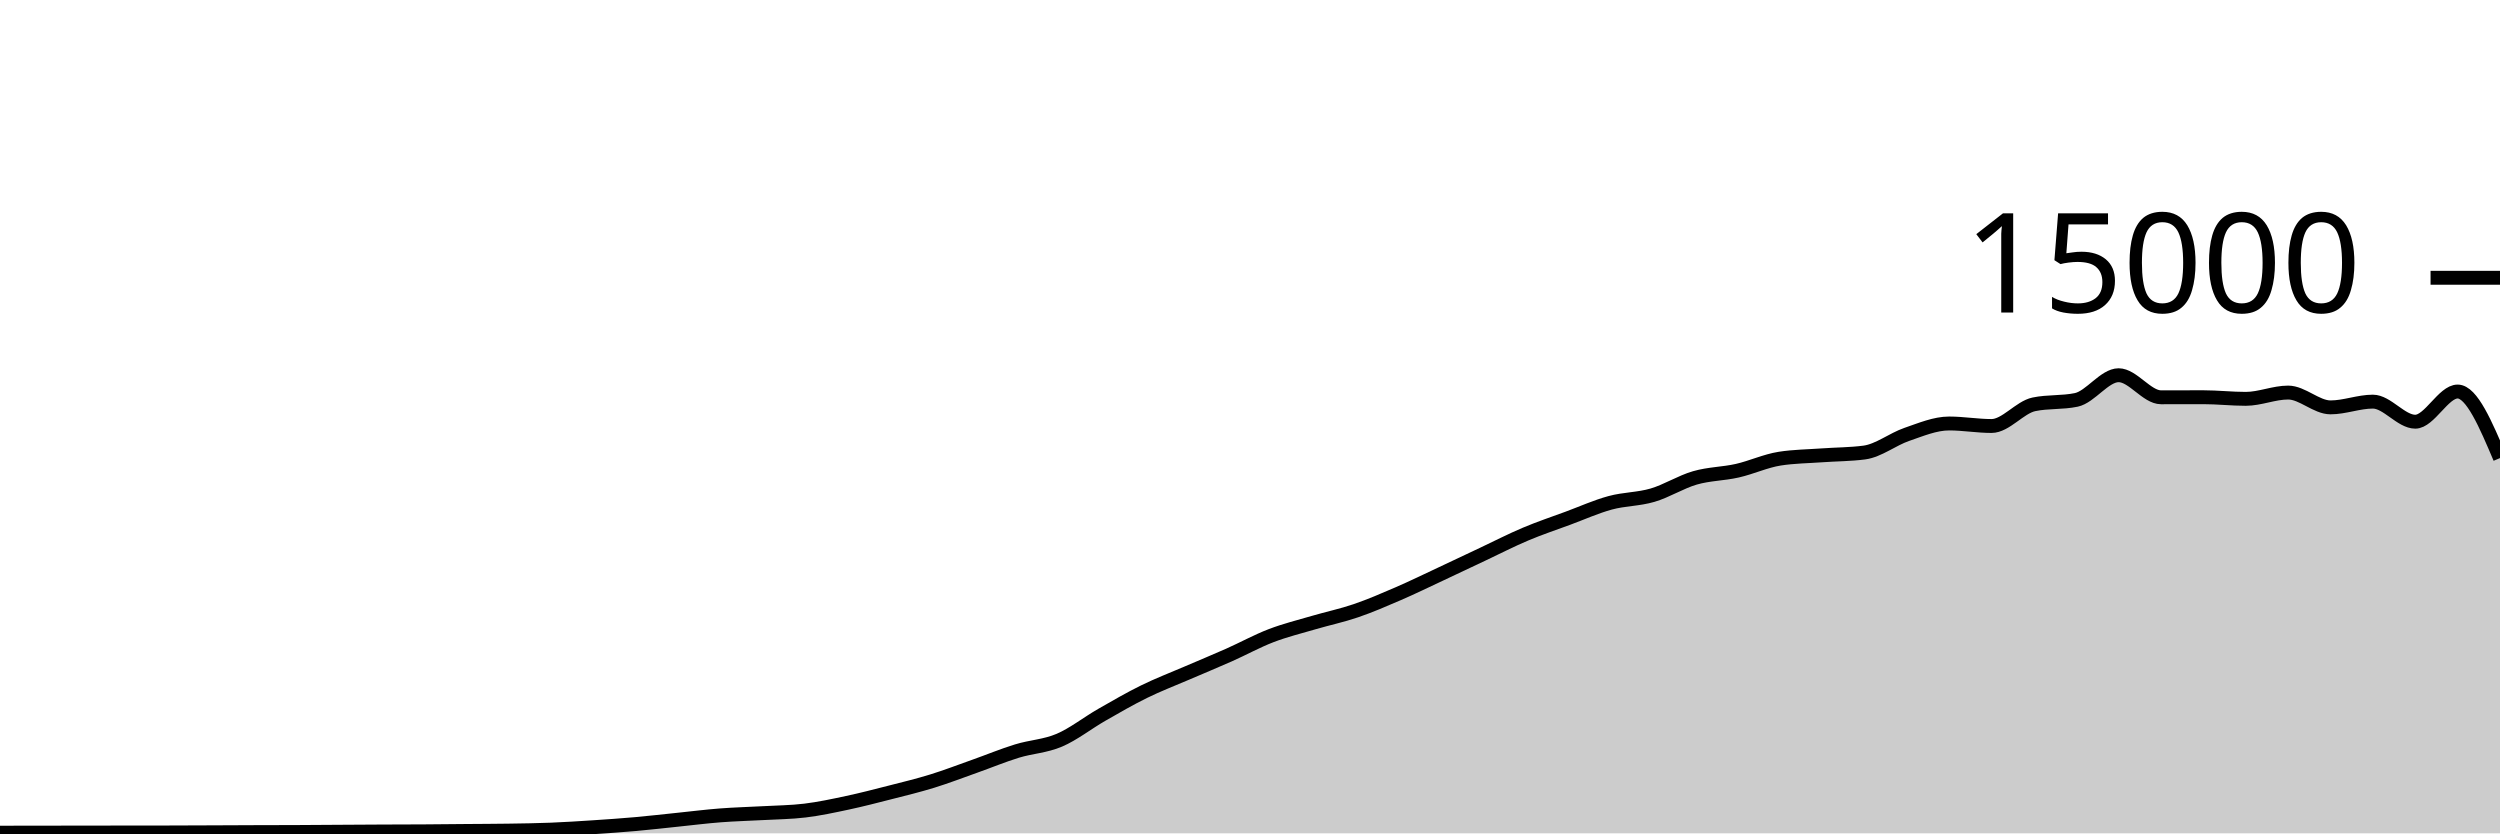
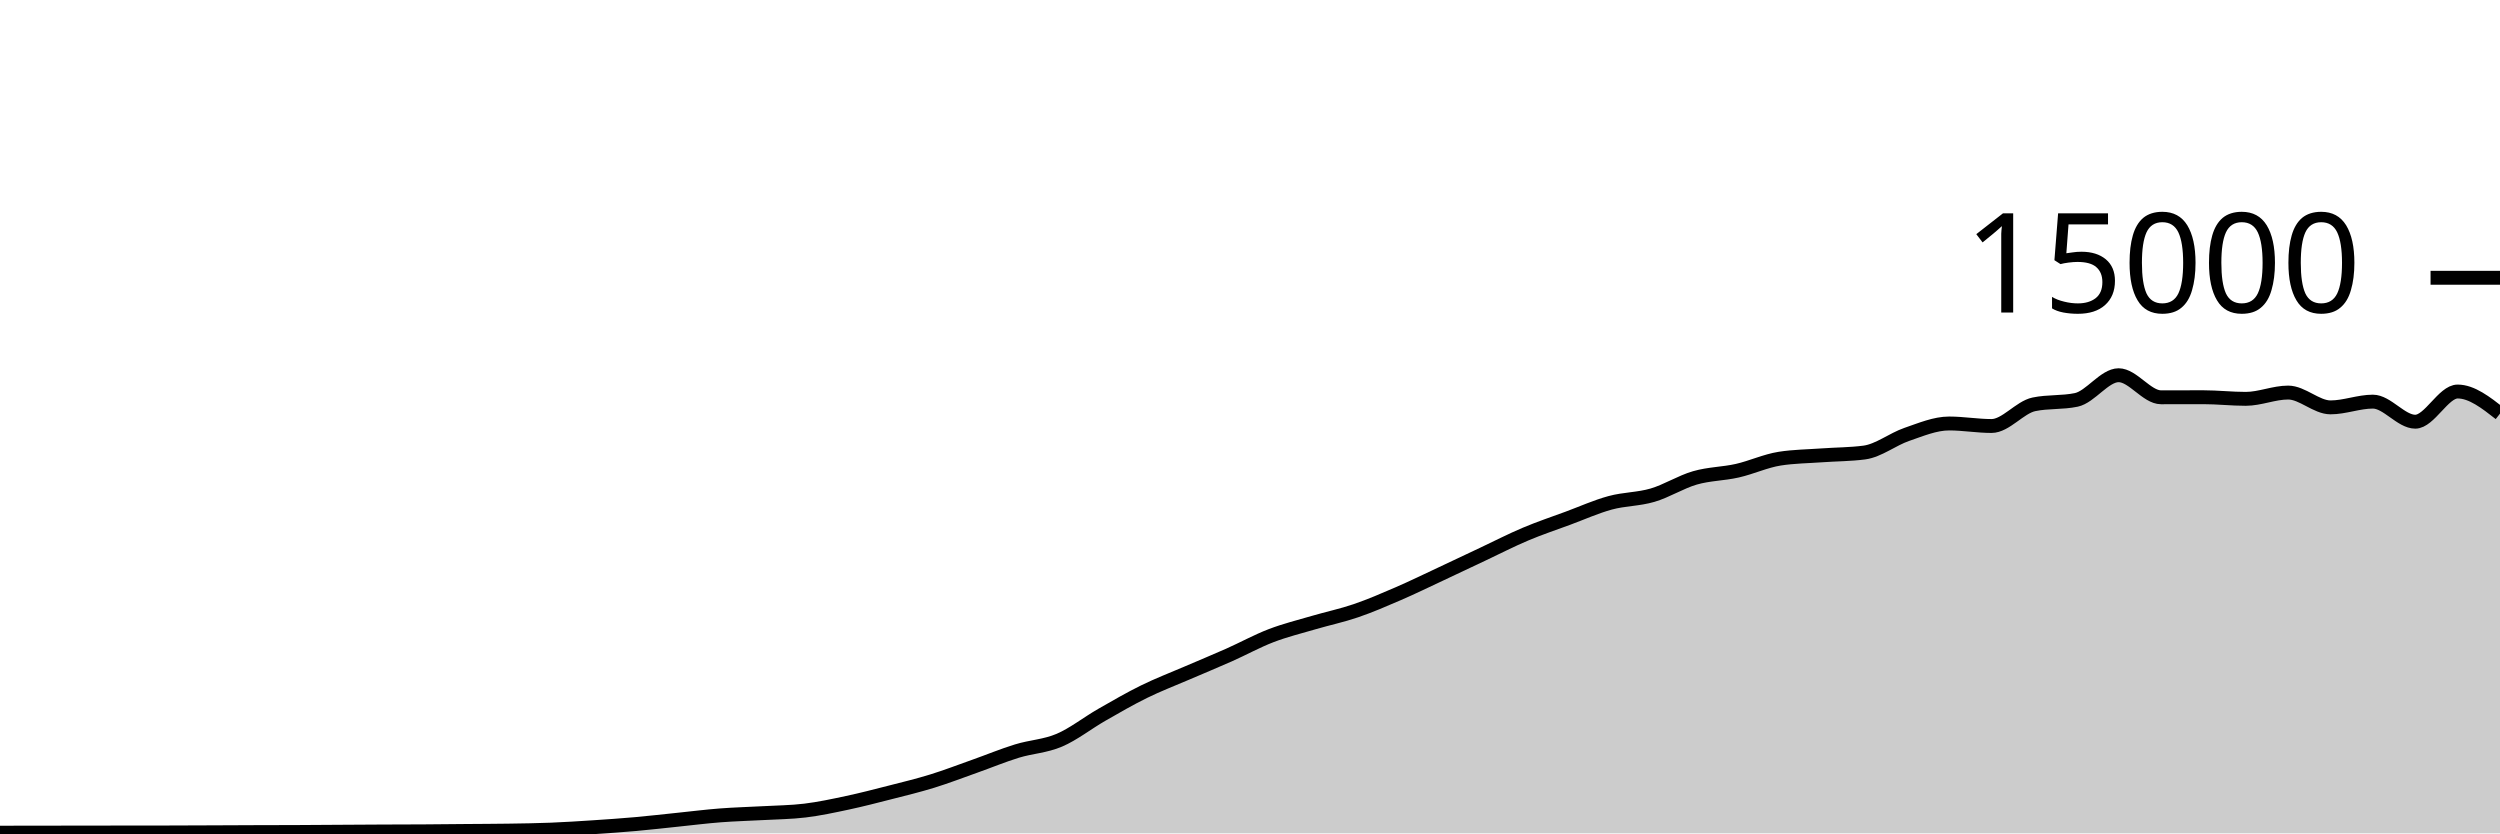
<svg xmlns="http://www.w3.org/2000/svg" viewBox="0 0 180 60">
  <g transform="translate(0,20)">
-     <path class="area" fill="rgba(0, 0, 0, 0.2)" d="M0,39.952C1.017,39.95,2.034,39.948,3.051,39.947C4.068,39.945,5.085,39.945,6.102,39.944C7.119,39.943,8.136,39.94,9.153,39.939C10.169,39.937,11.186,39.938,12.203,39.936C13.22,39.934,14.237,39.929,15.254,39.925C16.271,39.921,17.288,39.916,18.305,39.912C19.322,39.908,20.339,39.908,21.356,39.904C22.373,39.9,23.39,39.892,24.407,39.885C25.424,39.879,26.441,39.872,27.458,39.867C28.475,39.862,29.492,39.862,30.508,39.856C31.525,39.85,32.542,39.838,33.559,39.829C34.576,39.82,35.593,39.819,36.61,39.803C37.627,39.787,38.644,39.774,39.661,39.733C40.678,39.693,41.695,39.627,42.712,39.56C43.729,39.493,44.746,39.424,45.763,39.333C46.78,39.243,47.797,39.123,48.814,39.019C49.831,38.914,50.847,38.785,51.864,38.707C52.881,38.628,53.898,38.604,54.915,38.547C55.932,38.489,56.949,38.484,57.966,38.36C58.983,38.236,60,38.017,61.017,37.8C62.034,37.583,63.051,37.319,64.068,37.059C65.085,36.799,66.102,36.554,67.119,36.24C68.136,35.926,69.153,35.534,70.169,35.173C71.186,34.813,72.203,34.39,73.22,34.077C74.237,33.764,75.254,33.73,76.271,33.296C77.288,32.862,78.305,32.055,79.322,31.472C80.339,30.889,81.356,30.3,82.373,29.8C83.39,29.3,84.407,28.913,85.424,28.475C86.441,28.036,87.458,27.62,88.475,27.168C89.492,26.716,90.508,26.155,91.525,25.765C92.542,25.376,93.559,25.128,94.576,24.829C95.593,24.53,96.61,24.318,97.627,23.971C98.644,23.623,99.661,23.184,100.678,22.744C101.695,22.304,102.712,21.806,103.729,21.331C104.746,20.855,105.763,20.369,106.78,19.891C107.797,19.412,108.814,18.888,109.831,18.459C110.847,18.029,111.864,17.691,112.881,17.315C113.898,16.939,114.915,16.48,115.932,16.203C116.949,15.926,117.966,15.952,118.983,15.653C120,15.354,121.017,14.702,122.034,14.408C123.051,14.114,124.068,14.121,125.085,13.891C126.102,13.66,127.119,13.184,128.136,13.024C129.153,12.864,130.169,12.858,131.186,12.784C132.203,12.71,133.22,12.716,134.237,12.581C135.254,12.446,136.271,11.626,137.288,11.277C138.305,10.929,139.322,10.491,140.339,10.491C141.356,10.491,142.373,10.672,143.39,10.672C144.407,10.672,145.424,9.325,146.441,9.112C147.458,8.899,148.475,9.005,149.492,8.792C150.508,8.579,151.525,7.016,152.542,7.016C153.559,7.016,154.576,8.605,155.593,8.605C156.61,8.605,157.627,8.6,158.644,8.6C159.661,8.6,160.678,8.717,161.695,8.717C162.712,8.717,163.729,8.264,164.746,8.264C165.763,8.264,166.78,9.331,167.797,9.331C168.814,9.331,169.831,8.917,170.847,8.917C171.864,8.917,172.881,10.363,173.898,10.363C174.915,10.363,175.932,8.189,176.949,8.189C177.966,8.189,178.983,10.585,180,12.981L180,40C178.983,40,177.966,40,176.949,40C175.932,40,174.915,40,173.898,40C172.881,40,171.864,40,170.847,40C169.831,40,168.814,40,167.797,40C166.78,40,165.763,40,164.746,40C163.729,40,162.712,40,161.695,40C160.678,40,159.661,40,158.644,40C157.627,40,156.61,40,155.593,40C154.576,40,153.559,40,152.542,40C151.525,40,150.508,40,149.492,40C148.475,40,147.458,40,146.441,40C145.424,40,144.407,40,143.39,40C142.373,40,141.356,40,140.339,40C139.322,40,138.305,40,137.288,40C136.271,40,135.254,40,134.237,40C133.22,40,132.203,40,131.186,40C130.169,40,129.153,40,128.136,40C127.119,40,126.102,40,125.085,40C124.068,40,123.051,40,122.034,40C121.017,40,120,40,118.983,40C117.966,40,116.949,40,115.932,40C114.915,40,113.898,40,112.881,40C111.864,40,110.847,40,109.831,40C108.814,40,107.797,40,106.78,40C105.763,40,104.746,40,103.729,40C102.712,40,101.695,40,100.678,40C99.661,40,98.644,40,97.627,40C96.61,40,95.593,40,94.576,40C93.559,40,92.542,40,91.525,40C90.508,40,89.492,40,88.475,40C87.458,40,86.441,40,85.424,40C84.407,40,83.39,40,82.373,40C81.356,40,80.339,40,79.322,40C78.305,40,77.288,40,76.271,40C75.254,40,74.237,40,73.22,40C72.203,40,71.186,40,70.169,40C69.153,40,68.136,40,67.119,40C66.102,40,65.085,40,64.068,40C63.051,40,62.034,40,61.017,40C60,40,58.983,40,57.966,40C56.949,40,55.932,40,54.915,40C53.898,40,52.881,40,51.864,40C50.847,40,49.831,40,48.814,40C47.797,40,46.78,40,45.763,40C44.746,40,43.729,40,42.712,40C41.695,40,40.678,40,39.661,40C38.644,40,37.627,40,36.61,40C35.593,40,34.576,40,33.559,40C32.542,40,31.525,40,30.508,40C29.492,40,28.475,40,27.458,40C26.441,40,25.424,40,24.407,40C23.39,40,22.373,40,21.356,40C20.339,40,19.322,40,18.305,40C17.288,40,16.271,40,15.254,40C14.237,40,13.22,40,12.203,40C11.186,40,10.169,40,9.153,40C8.136,40,7.119,40,6.102,40C5.085,40,4.068,40,3.051,40C2.034,40,1.017,40,0,40Z" />
-     <path class="line" stroke="black" fill="none" d="M0,39.952C1.017,39.95,2.034,39.948,3.051,39.947C4.068,39.945,5.085,39.945,6.102,39.944C7.119,39.943,8.136,39.94,9.153,39.939C10.169,39.937,11.186,39.938,12.203,39.936C13.22,39.934,14.237,39.929,15.254,39.925C16.271,39.921,17.288,39.916,18.305,39.912C19.322,39.908,20.339,39.908,21.356,39.904C22.373,39.9,23.39,39.892,24.407,39.885C25.424,39.879,26.441,39.872,27.458,39.867C28.475,39.862,29.492,39.862,30.508,39.856C31.525,39.85,32.542,39.838,33.559,39.829C34.576,39.82,35.593,39.819,36.61,39.803C37.627,39.787,38.644,39.774,39.661,39.733C40.678,39.693,41.695,39.627,42.712,39.56C43.729,39.493,44.746,39.424,45.763,39.333C46.78,39.243,47.797,39.123,48.814,39.019C49.831,38.914,50.847,38.785,51.864,38.707C52.881,38.628,53.898,38.604,54.915,38.547C55.932,38.489,56.949,38.484,57.966,38.36C58.983,38.236,60,38.017,61.017,37.8C62.034,37.583,63.051,37.319,64.068,37.059C65.085,36.799,66.102,36.554,67.119,36.24C68.136,35.926,69.153,35.534,70.169,35.173C71.186,34.813,72.203,34.39,73.22,34.077C74.237,33.764,75.254,33.73,76.271,33.296C77.288,32.862,78.305,32.055,79.322,31.472C80.339,30.889,81.356,30.3,82.373,29.8C83.39,29.3,84.407,28.913,85.424,28.475C86.441,28.036,87.458,27.62,88.475,27.168C89.492,26.716,90.508,26.155,91.525,25.765C92.542,25.376,93.559,25.128,94.576,24.829C95.593,24.53,96.61,24.318,97.627,23.971C98.644,23.623,99.661,23.184,100.678,22.744C101.695,22.304,102.712,21.806,103.729,21.331C104.746,20.855,105.763,20.369,106.78,19.891C107.797,19.412,108.814,18.888,109.831,18.459C110.847,18.029,111.864,17.691,112.881,17.315C113.898,16.939,114.915,16.48,115.932,16.203C116.949,15.926,117.966,15.952,118.983,15.653C120,15.354,121.017,14.702,122.034,14.408C123.051,14.114,124.068,14.121,125.085,13.891C126.102,13.66,127.119,13.184,128.136,13.024C129.153,12.864,130.169,12.858,131.186,12.784C132.203,12.71,133.22,12.716,134.237,12.581C135.254,12.446,136.271,11.626,137.288,11.277C138.305,10.929,139.322,10.491,140.339,10.491C141.356,10.491,142.373,10.672,143.39,10.672C144.407,10.672,145.424,9.325,146.441,9.112C147.458,8.899,148.475,9.005,149.492,8.792C150.508,8.579,151.525,7.016,152.542,7.016C153.559,7.016,154.576,8.605,155.593,8.605C156.61,8.605,157.627,8.6,158.644,8.6C159.661,8.6,160.678,8.717,161.695,8.717C162.712,8.717,163.729,8.264,164.746,8.264C165.763,8.264,166.78,9.331,167.797,9.331C168.814,9.331,169.831,8.917,170.847,8.917C171.864,8.917,172.881,10.363,173.898,10.363C174.915,10.363,175.932,8.189,176.949,8.189C177.966,8.189,178.983,10.585,180,12.981" />
+     <path class="area" fill="rgba(0, 0, 0, 0.2)" d="M0,39.952C1.017,39.95,2.034,39.948,3.051,39.947C4.068,39.945,5.085,39.945,6.102,39.944C7.119,39.943,8.136,39.94,9.153,39.939C10.169,39.937,11.186,39.938,12.203,39.936C13.22,39.934,14.237,39.929,15.254,39.925C16.271,39.921,17.288,39.916,18.305,39.912C19.322,39.908,20.339,39.908,21.356,39.904C22.373,39.9,23.39,39.892,24.407,39.885C25.424,39.879,26.441,39.872,27.458,39.867C28.475,39.862,29.492,39.862,30.508,39.856C31.525,39.85,32.542,39.838,33.559,39.829C34.576,39.82,35.593,39.819,36.61,39.803C37.627,39.787,38.644,39.774,39.661,39.733C40.678,39.693,41.695,39.627,42.712,39.56C43.729,39.493,44.746,39.424,45.763,39.333C46.78,39.243,47.797,39.123,48.814,39.019C49.831,38.914,50.847,38.785,51.864,38.707C52.881,38.628,53.898,38.604,54.915,38.547C55.932,38.489,56.949,38.484,57.966,38.36C58.983,38.236,60,38.017,61.017,37.8C62.034,37.583,63.051,37.319,64.068,37.059C65.085,36.799,66.102,36.554,67.119,36.24C68.136,35.926,69.153,35.534,70.169,35.173C71.186,34.813,72.203,34.39,73.22,34.077C74.237,33.764,75.254,33.73,76.271,33.296C77.288,32.862,78.305,32.055,79.322,31.472C80.339,30.889,81.356,30.3,82.373,29.8C83.39,29.3,84.407,28.913,85.424,28.475C86.441,28.036,87.458,27.62,88.475,27.168C89.492,26.716,90.508,26.155,91.525,25.765C92.542,25.376,93.559,25.128,94.576,24.829C95.593,24.53,96.61,24.318,97.627,23.971C98.644,23.623,99.661,23.184,100.678,22.744C101.695,22.304,102.712,21.806,103.729,21.331C104.746,20.855,105.763,20.369,106.78,19.891C107.797,19.412,108.814,18.888,109.831,18.459C110.847,18.029,111.864,17.691,112.881,17.315C113.898,16.939,114.915,16.48,115.932,16.203C116.949,15.926,117.966,15.952,118.983,15.653C120,15.354,121.017,14.702,122.034,14.408C123.051,14.114,124.068,14.121,125.085,13.891C126.102,13.66,127.119,13.184,128.136,13.024C129.153,12.864,130.169,12.858,131.186,12.784C132.203,12.71,133.22,12.716,134.237,12.581C135.254,12.446,136.271,11.626,137.288,11.277C138.305,10.929,139.322,10.491,140.339,10.491C141.356,10.491,142.373,10.672,143.39,10.672C144.407,10.672,145.424,9.325,146.441,9.112C147.458,8.899,148.475,9.005,149.492,8.792C150.508,8.579,151.525,7.016,152.542,7.016C153.559,7.016,154.576,8.605,155.593,8.605C156.61,8.605,157.627,8.6,158.644,8.6C159.661,8.6,160.678,8.717,161.695,8.717C162.712,8.717,163.729,8.264,164.746,8.264C165.763,8.264,166.78,9.331,167.797,9.331C168.814,9.331,169.831,8.917,170.847,8.917C171.864,8.917,172.881,10.363,173.898,10.363C174.915,10.363,175.932,8.189,176.949,8.189C177.966,8.189,178.983,8.985,180,9.781L180,40C178.983,40,177.966,40,176.949,40C175.932,40,174.915,40,173.898,40C172.881,40,171.864,40,170.847,40C169.831,40,168.814,40,167.797,40C166.78,40,165.763,40,164.746,40C163.729,40,162.712,40,161.695,40C160.678,40,159.661,40,158.644,40C157.627,40,156.61,40,155.593,40C154.576,40,153.559,40,152.542,40C151.525,40,150.508,40,149.492,40C148.475,40,147.458,40,146.441,40C145.424,40,144.407,40,143.39,40C142.373,40,141.356,40,140.339,40C139.322,40,138.305,40,137.288,40C136.271,40,135.254,40,134.237,40C133.22,40,132.203,40,131.186,40C130.169,40,129.153,40,128.136,40C127.119,40,126.102,40,125.085,40C124.068,40,123.051,40,122.034,40C121.017,40,120,40,118.983,40C117.966,40,116.949,40,115.932,40C114.915,40,113.898,40,112.881,40C111.864,40,110.847,40,109.831,40C108.814,40,107.797,40,106.78,40C105.763,40,104.746,40,103.729,40C102.712,40,101.695,40,100.678,40C99.661,40,98.644,40,97.627,40C96.61,40,95.593,40,94.576,40C93.559,40,92.542,40,91.525,40C90.508,40,89.492,40,88.475,40C87.458,40,86.441,40,85.424,40C84.407,40,83.39,40,82.373,40C81.356,40,80.339,40,79.322,40C78.305,40,77.288,40,76.271,40C75.254,40,74.237,40,73.22,40C72.203,40,71.186,40,70.169,40C69.153,40,68.136,40,67.119,40C66.102,40,65.085,40,64.068,40C63.051,40,62.034,40,61.017,40C60,40,58.983,40,57.966,40C56.949,40,55.932,40,54.915,40C53.898,40,52.881,40,51.864,40C50.847,40,49.831,40,48.814,40C47.797,40,46.78,40,45.763,40C44.746,40,43.729,40,42.712,40C41.695,40,40.678,40,39.661,40C38.644,40,37.627,40,36.61,40C35.593,40,34.576,40,33.559,40C32.542,40,31.525,40,30.508,40C29.492,40,28.475,40,27.458,40C26.441,40,25.424,40,24.407,40C23.39,40,22.373,40,21.356,40C20.339,40,19.322,40,18.305,40C17.288,40,16.271,40,15.254,40C14.237,40,13.22,40,12.203,40C11.186,40,10.169,40,9.153,40C8.136,40,7.119,40,6.102,40C5.085,40,4.068,40,3.051,40C2.034,40,1.017,40,0,40Z" />
+     <path class="line" stroke="black" fill="none" d="M0,39.952C1.017,39.95,2.034,39.948,3.051,39.947C4.068,39.945,5.085,39.945,6.102,39.944C7.119,39.943,8.136,39.94,9.153,39.939C10.169,39.937,11.186,39.938,12.203,39.936C13.22,39.934,14.237,39.929,15.254,39.925C16.271,39.921,17.288,39.916,18.305,39.912C19.322,39.908,20.339,39.908,21.356,39.904C22.373,39.9,23.39,39.892,24.407,39.885C25.424,39.879,26.441,39.872,27.458,39.867C28.475,39.862,29.492,39.862,30.508,39.856C31.525,39.85,32.542,39.838,33.559,39.829C34.576,39.82,35.593,39.819,36.61,39.803C37.627,39.787,38.644,39.774,39.661,39.733C40.678,39.693,41.695,39.627,42.712,39.56C43.729,39.493,44.746,39.424,45.763,39.333C46.78,39.243,47.797,39.123,48.814,39.019C49.831,38.914,50.847,38.785,51.864,38.707C52.881,38.628,53.898,38.604,54.915,38.547C55.932,38.489,56.949,38.484,57.966,38.36C58.983,38.236,60,38.017,61.017,37.8C62.034,37.583,63.051,37.319,64.068,37.059C65.085,36.799,66.102,36.554,67.119,36.24C68.136,35.926,69.153,35.534,70.169,35.173C71.186,34.813,72.203,34.39,73.22,34.077C74.237,33.764,75.254,33.73,76.271,33.296C77.288,32.862,78.305,32.055,79.322,31.472C80.339,30.889,81.356,30.3,82.373,29.8C83.39,29.3,84.407,28.913,85.424,28.475C86.441,28.036,87.458,27.62,88.475,27.168C89.492,26.716,90.508,26.155,91.525,25.765C92.542,25.376,93.559,25.128,94.576,24.829C95.593,24.53,96.61,24.318,97.627,23.971C98.644,23.623,99.661,23.184,100.678,22.744C101.695,22.304,102.712,21.806,103.729,21.331C104.746,20.855,105.763,20.369,106.78,19.891C107.797,19.412,108.814,18.888,109.831,18.459C110.847,18.029,111.864,17.691,112.881,17.315C113.898,16.939,114.915,16.48,115.932,16.203C116.949,15.926,117.966,15.952,118.983,15.653C120,15.354,121.017,14.702,122.034,14.408C123.051,14.114,124.068,14.121,125.085,13.891C126.102,13.66,127.119,13.184,128.136,13.024C129.153,12.864,130.169,12.858,131.186,12.784C132.203,12.71,133.22,12.716,134.237,12.581C135.254,12.446,136.271,11.626,137.288,11.277C138.305,10.929,139.322,10.491,140.339,10.491C141.356,10.491,142.373,10.672,143.39,10.672C144.407,10.672,145.424,9.325,146.441,9.112C147.458,8.899,148.475,9.005,149.492,8.792C150.508,8.579,151.525,7.016,152.542,7.016C153.559,7.016,154.576,8.605,155.593,8.605C156.61,8.605,157.627,8.6,158.644,8.6C159.661,8.6,160.678,8.717,161.695,8.717C162.712,8.717,163.729,8.264,164.746,8.264C165.763,8.264,166.78,9.331,167.797,9.331C168.814,9.331,169.831,8.917,170.847,8.917C171.864,8.917,172.881,10.363,173.898,10.363C174.915,10.363,175.932,8.189,176.949,8.189C177.966,8.189,178.983,8.985,180,9.781" />
    <path class="axis-ceiling" stroke-width="1" stroke="black" fill="none" d="M175,0L180,0" />
    <text class="axis-ceiling-label" font-family="sans-serif" text-anchor="end" font-size="10px" x="170" y="2.5">15000</text>
  </g>
</svg>
